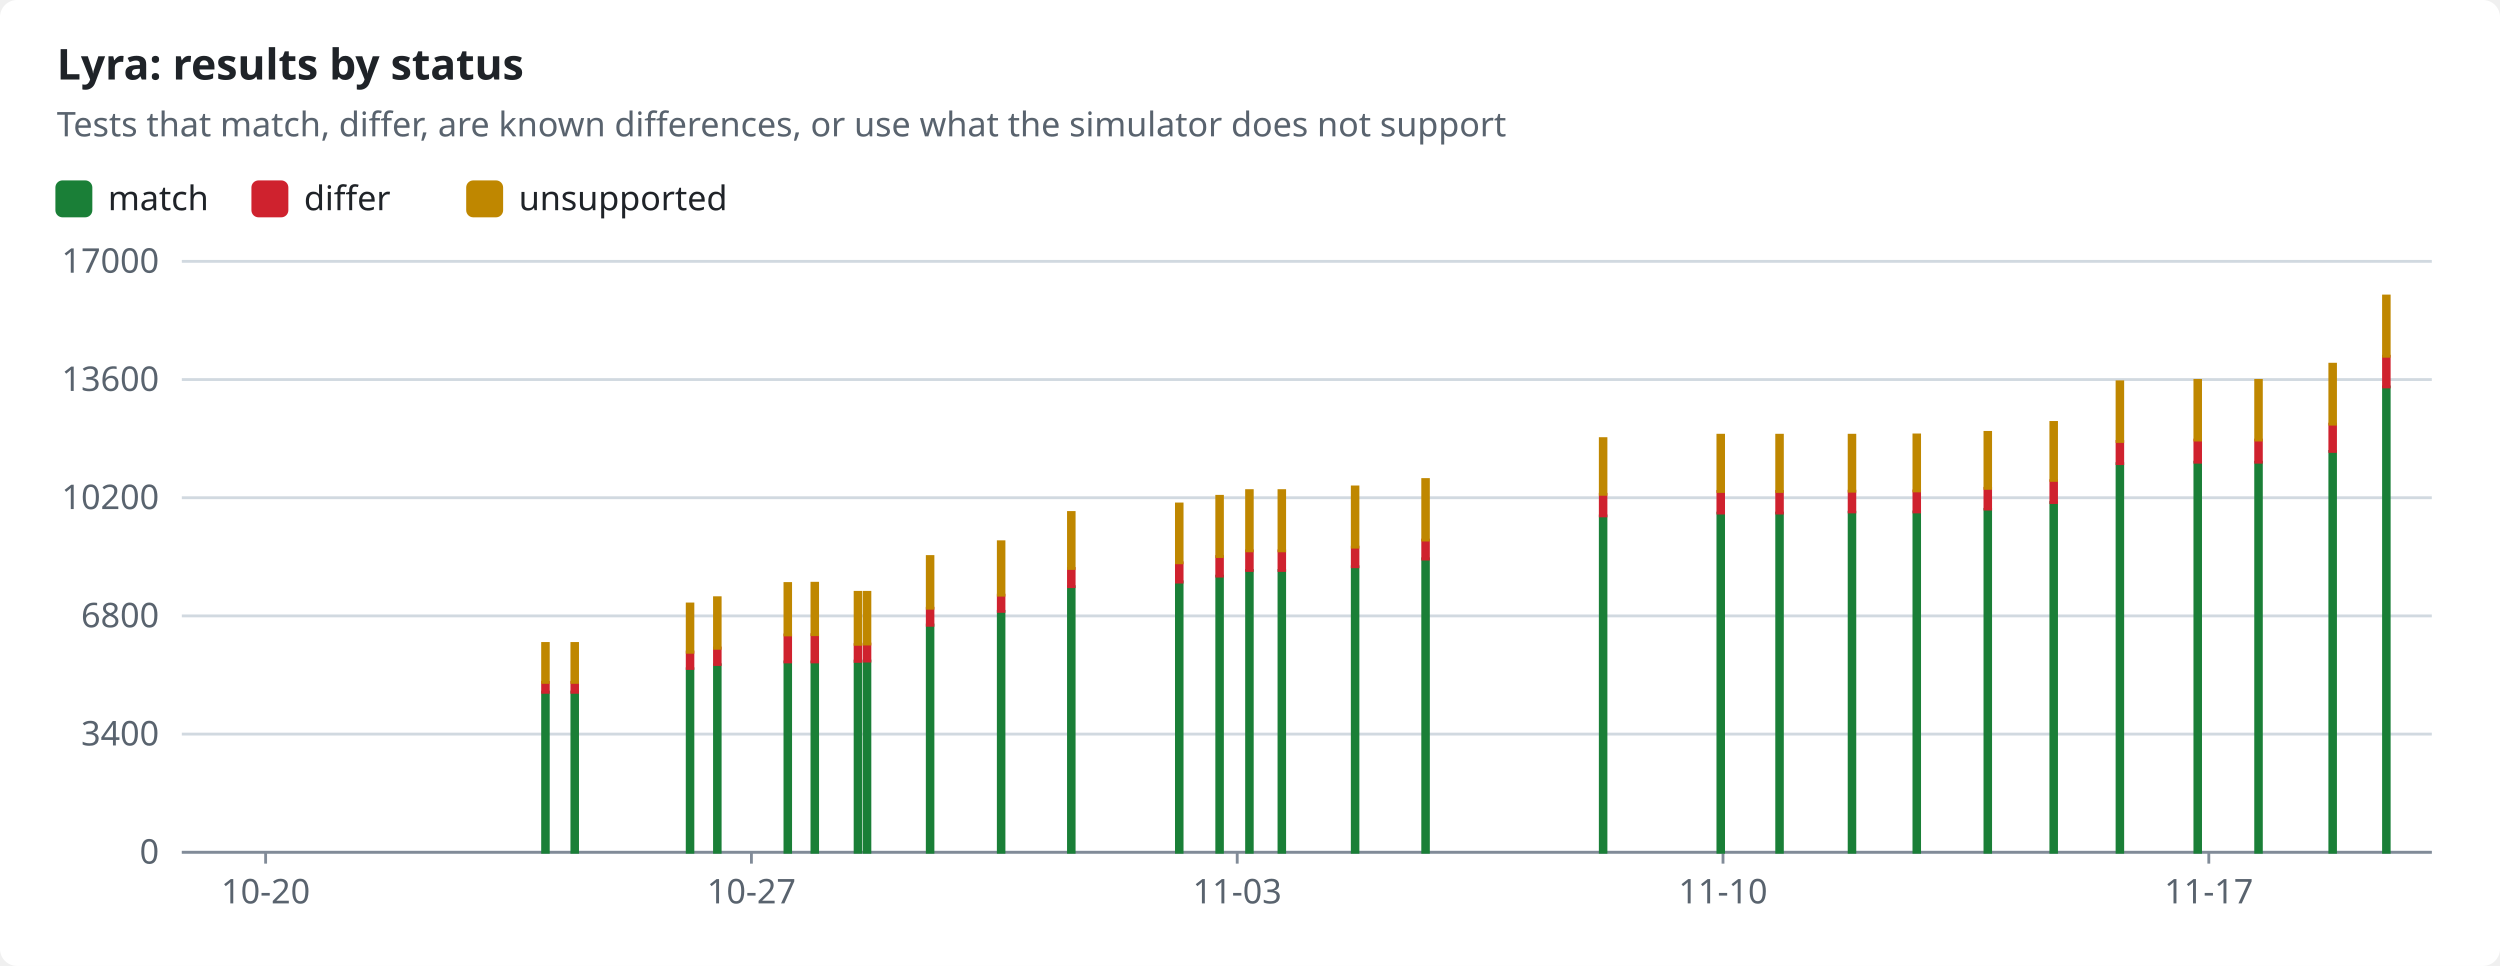
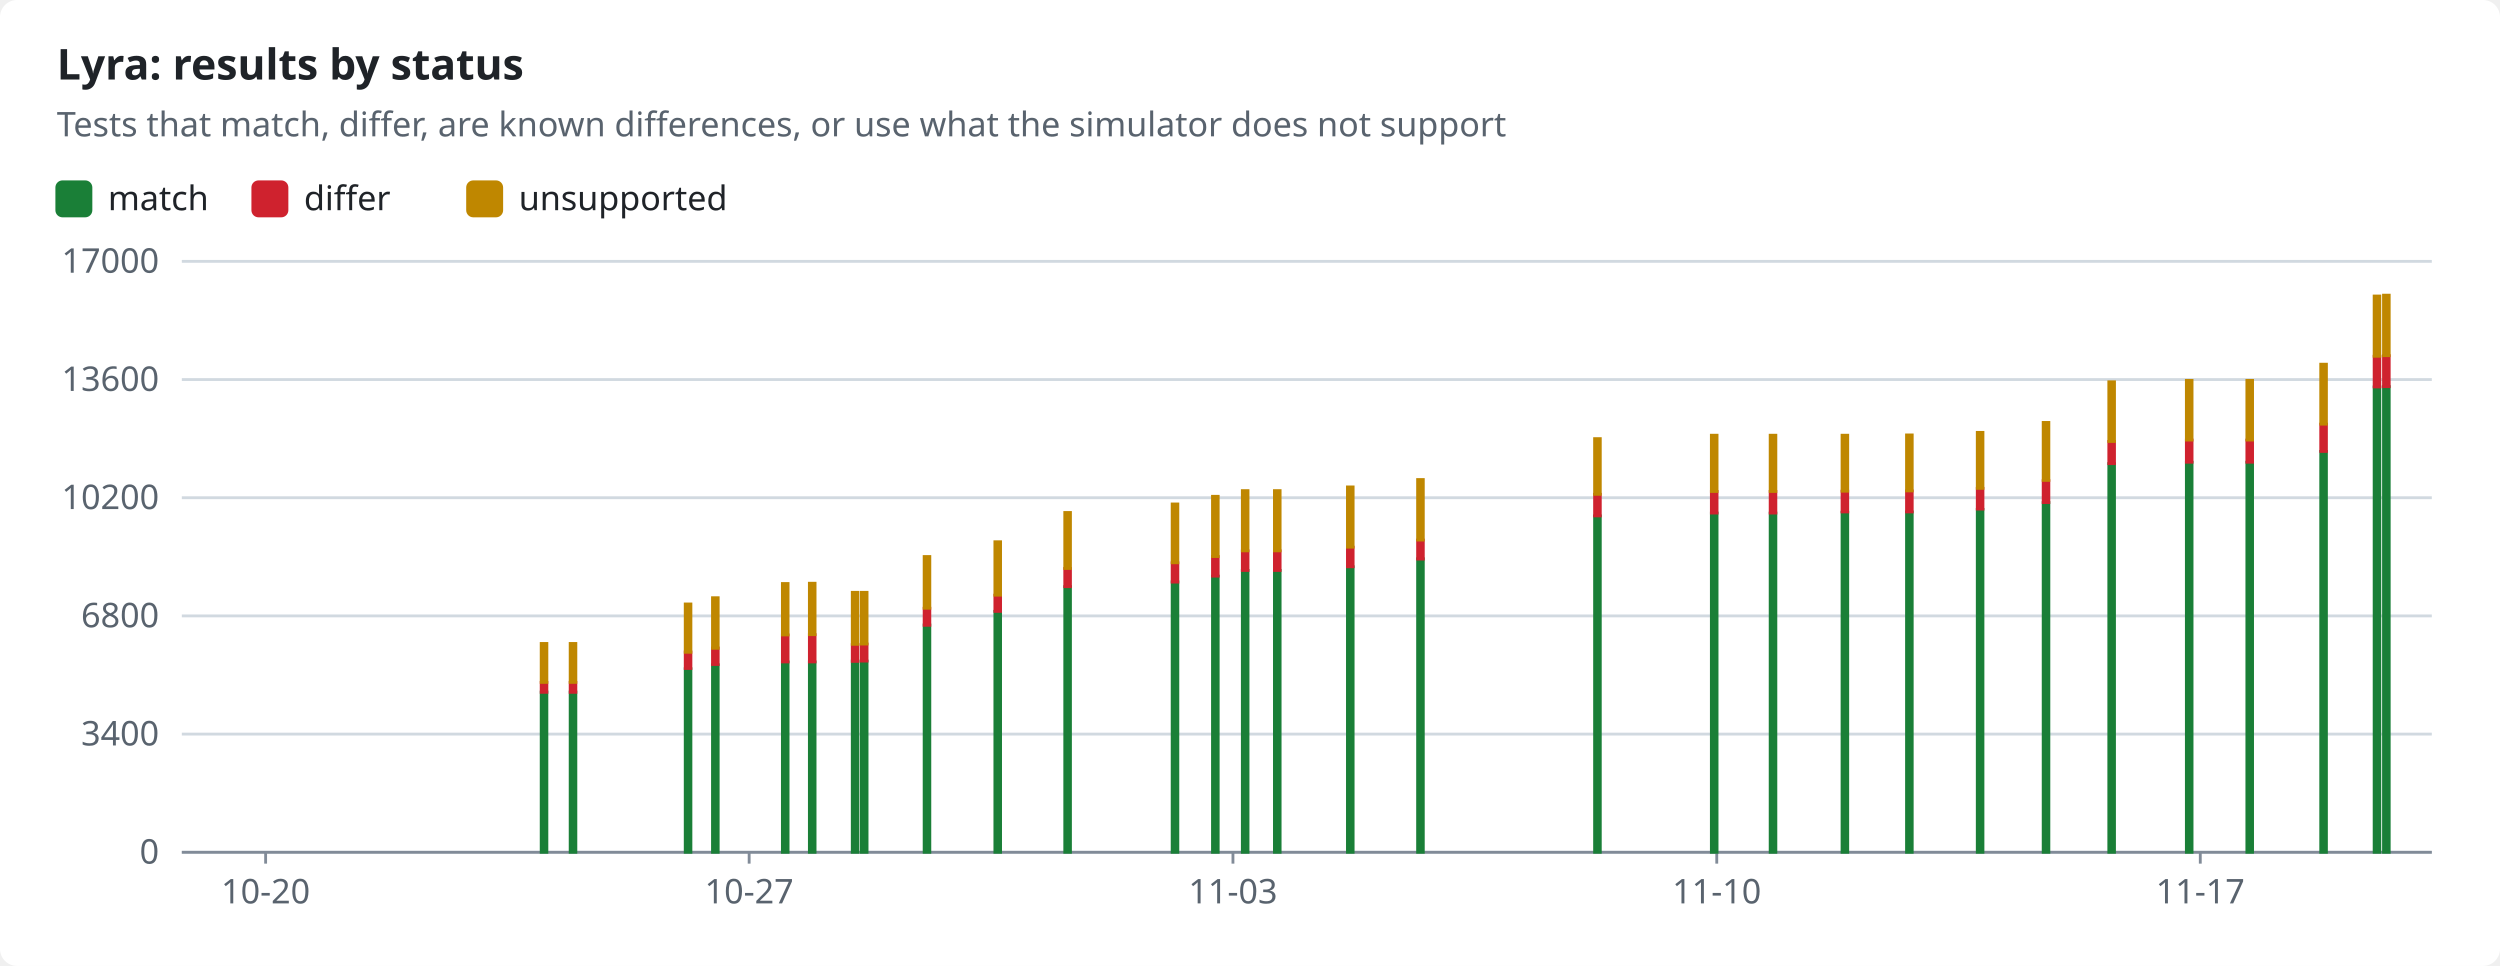
<svg xmlns="http://www.w3.org/2000/svg" width="880" height="340" viewBox="0 0 880 340" role="img">
  <style>text{font-family:-apple-system,BlinkMacSystemFont,"Segoe UI","Noto Sans",Helvetica,Arial,sans-serif;font-size:12px;fill:#1f2328;stroke:none}.bg{fill:#ffffff}.muted{fill:#59636e}.title{font-size:15px;font-weight:600}.grid{stroke:#d1d9e0;stroke-width:1}.axis{stroke:#818b98;stroke-width:1}.line{fill:none;stroke-width:2}.dashed{stroke-dasharray:5 4}.c-pass{stroke:#1a7f37;fill:#1a7f37}.c-fail{stroke:#cf222e;fill:#cf222e}.c-known{stroke:#8c959f;fill:#8c959f}.c-unsupported{stroke:#bf8700;fill:#bf8700}.line{fill:none}.mk{fill:none;stroke-width:1.6}@media (prefers-color-scheme:dark){text{fill:#f0f6fc}.bg{fill:#0d1117}.muted{fill:#9198a1}.grid{stroke:#3d444d}.axis{stroke:#656c76}.c-pass{stroke:#3fb950;fill:#3fb950}.c-fail{stroke:#f85149;fill:#f85149}.c-known{stroke:#6e7681;fill:#6e7681}.c-unsupported{stroke:#d29922;fill:#d29922}.line{fill:none}.mk{fill:none;stroke-width:1.6}}</style>
  <rect class="bg" width="880" height="340" rx="6" />
  <text x="20.0" y="28.0" class="title" text-anchor="start">Lyra: results by status</text>
  <text x="20.0" y="48.0" class="muted" text-anchor="start">Tests that match, differ, are known differences, or use what the simulator does not support</text>
  <rect class="c-pass" x="20" y="64" width="12" height="12" rx="2" />
  <text x="38.0" y="74.0" text-anchor="start">match</text>
  <rect class="c-fail" x="89.0" y="64" width="12" height="12" rx="2" />
  <text x="107.0" y="74.0" text-anchor="start">differ</text>
  <rect class="c-unsupported" x="164.6" y="64" width="12" height="12" rx="2" />
  <text x="182.6" y="74.0" text-anchor="start">unsupported</text>
  <line class="grid" x1="64" x2="856" y1="300.0" y2="300.0" />
  <text x="56.0" y="304.0" class="muted" text-anchor="end">0</text>
  <line class="grid" x1="64" x2="856" y1="258.4" y2="258.4" />
  <text x="56.0" y="262.4" class="muted" text-anchor="end">3400</text>
  <line class="grid" x1="64" x2="856" y1="216.8" y2="216.8" />
  <text x="56.0" y="220.8" class="muted" text-anchor="end">6800</text>
  <line class="grid" x1="64" x2="856" y1="175.2" y2="175.2" />
  <text x="56.0" y="179.2" class="muted" text-anchor="end">10200</text>
  <line class="grid" x1="64" x2="856" y1="133.6" y2="133.6" />
  <text x="56.0" y="137.6" class="muted" text-anchor="end">13600</text>
  <line class="grid" x1="64" x2="856" y1="92.0" y2="92.0" />
  <text x="56.0" y="96.0" class="muted" text-anchor="end">17000</text>
  <line class="axis" x1="64" x2="856" y1="300" y2="300" />
  <line class="axis" x1="93.5" x2="93.5" y1="300" y2="304" />
  <text x="93.5" y="318.0" class="muted" text-anchor="middle">10-20</text>
-   <line class="axis" x1="264.5" x2="264.5" y1="300" y2="304" />
-   <text x="264.5" y="318.0" class="muted" text-anchor="middle">10-27</text>
-   <line class="axis" x1="435.5" x2="435.5" y1="300" y2="304" />
-   <text x="435.5" y="318.0" class="muted" text-anchor="middle">11-03</text>
-   <line class="axis" x1="606.5" x2="606.5" y1="300" y2="304" />
-   <text x="606.5" y="318.0" class="muted" text-anchor="middle">11-10</text>
-   <line class="axis" x1="777.5" x2="777.5" y1="300" y2="304" />
-   <text x="777.5" y="318.0" class="muted" text-anchor="middle">11-17</text>
-   <rect class="c-pass" x="191.0" y="243.6" width="2.0" height="56.4" />
-   <rect class="c-fail" x="191.0" y="240.2" width="2.0" height="3.5" />
-   <rect class="c-unsupported" x="191.0" y="226.5" width="2.0" height="13.7" />
-   <rect class="c-pass" x="201.3" y="243.6" width="2.0" height="56.4" />
-   <rect class="c-fail" x="201.3" y="240.2" width="2.0" height="3.5" />
-   <rect class="c-unsupported" x="201.3" y="226.5" width="2.0" height="13.7" />
-   <rect class="c-pass" x="241.9" y="235.4" width="2.0" height="64.6" />
-   <rect class="c-fail" x="241.9" y="229.5" width="2.0" height="5.8" />
-   <rect class="c-unsupported" x="241.9" y="212.6" width="2.0" height="17.0" />
-   <rect class="c-pass" x="251.5" y="234.0" width="2.0" height="66.0" />
-   <rect class="c-fail" x="251.5" y="228.1" width="2.0" height="5.8" />
-   <rect class="c-unsupported" x="251.5" y="210.4" width="2.0" height="17.8" />
-   <rect class="c-pass" x="276.3" y="233.0" width="2.0" height="67.0" />
-   <rect class="c-fail" x="276.3" y="223.5" width="2.0" height="9.5" />
-   <rect class="c-unsupported" x="276.3" y="205.4" width="2.0" height="18.1" />
-   <rect class="c-pass" x="285.8" y="233.0" width="2.0" height="67.0" />
-   <rect class="c-fail" x="285.8" y="223.4" width="2.0" height="9.6" />
-   <rect class="c-unsupported" x="285.8" y="205.3" width="2.0" height="18.1" />
-   <rect class="c-pass" x="301.0" y="232.7" width="2.0" height="67.3" />
-   <rect class="c-fail" x="301.0" y="226.9" width="2.0" height="5.9" />
-   <rect class="c-unsupported" x="301.0" y="208.5" width="2.0" height="18.3" />
-   <rect class="c-pass" x="304.2" y="232.7" width="2.0" height="67.3" />
-   <rect class="c-fail" x="304.2" y="226.7" width="2.0" height="6.0" />
-   <rect class="c-unsupported" x="304.2" y="208.5" width="2.0" height="18.2" />
-   <rect class="c-pass" x="326.4" y="220.0" width="2.0" height="80.0" />
-   <rect class="c-fail" x="326.4" y="214.1" width="2.0" height="6.0" />
-   <rect class="c-unsupported" x="326.4" y="195.9" width="2.0" height="18.2" />
-   <rect class="c-pass" x="351.4" y="215.2" width="2.0" height="84.8" />
-   <rect class="c-fail" x="351.4" y="209.5" width="2.0" height="5.7" />
-   <rect class="c-unsupported" x="351.4" y="190.7" width="2.0" height="18.8" />
-   <rect class="c-pass" x="376.1" y="206.5" width="2.0" height="93.5" />
-   <rect class="c-fail" x="376.1" y="200.1" width="2.0" height="6.4" />
-   <rect class="c-unsupported" x="376.1" y="180.4" width="2.0" height="19.7" />
-   <rect class="c-pass" x="414.1" y="204.8" width="2.0" height="95.2" />
-   <rect class="c-fail" x="414.1" y="198.1" width="2.0" height="6.8" />
-   <rect class="c-unsupported" x="414.1" y="177.4" width="2.0" height="20.7" />
-   <rect class="c-pass" x="428.3" y="202.8" width="2.0" height="97.2" />
-   <rect class="c-fail" x="428.3" y="195.9" width="2.0" height="6.9" />
-   <rect class="c-unsupported" x="428.3" y="174.7" width="2.0" height="21.2" />
-   <rect class="c-pass" x="438.8" y="200.8" width="2.0" height="99.2" />
-   <rect class="c-fail" x="438.8" y="193.9" width="2.0" height="6.9" />
-   <rect class="c-unsupported" x="438.8" y="172.7" width="2.0" height="21.2" />
-   <rect class="c-pass" x="450.2" y="200.8" width="2.0" height="99.2" />
-   <rect class="c-fail" x="450.2" y="193.9" width="2.0" height="6.9" />
-   <rect class="c-unsupported" x="450.2" y="172.7" width="2.0" height="21.2" />
-   <rect class="c-pass" x="476.0" y="199.5" width="2.0" height="100.5" />
-   <rect class="c-fail" x="476.0" y="192.6" width="2.0" height="6.9" />
-   <rect class="c-unsupported" x="476.0" y="171.4" width="2.0" height="21.2" />
-   <rect class="c-pass" x="500.8" y="196.7" width="2.0" height="103.3" />
-   <rect class="c-fail" x="500.8" y="190.1" width="2.0" height="6.7" />
-   <rect class="c-unsupported" x="500.8" y="168.8" width="2.0" height="21.3" />
-   <rect class="c-pass" x="563.3" y="181.6" width="2.0" height="118.4" />
-   <rect class="c-fail" x="563.3" y="174.0" width="2.0" height="7.6" />
-   <rect class="c-unsupported" x="563.3" y="154.4" width="2.0" height="19.6" />
-   <rect class="c-pass" x="604.7" y="180.6" width="2.0" height="119.4" />
-   <rect class="c-fail" x="604.7" y="173.0" width="2.0" height="7.6" />
-   <rect class="c-unsupported" x="604.7" y="153.2" width="2.0" height="19.8" />
-   <rect class="c-pass" x="625.4" y="180.6" width="2.0" height="119.4" />
-   <rect class="c-fail" x="625.4" y="173.0" width="2.0" height="7.6" />
-   <rect class="c-unsupported" x="625.4" y="153.2" width="2.0" height="19.8" />
-   <rect class="c-pass" x="650.9" y="180.3" width="2.0" height="119.7" />
-   <rect class="c-fail" x="650.9" y="172.9" width="2.0" height="7.3" />
-   <rect class="c-unsupported" x="650.9" y="153.2" width="2.0" height="19.7" />
-   <rect class="c-pass" x="673.7" y="180.2" width="2.0" height="119.8" />
-   <rect class="c-fail" x="673.7" y="172.8" width="2.0" height="7.4" />
-   <rect class="c-unsupported" x="673.7" y="153.1" width="2.0" height="19.7" />
-   <rect class="c-pass" x="698.7" y="179.3" width="2.0" height="120.7" />
-   <rect class="c-fail" x="698.7" y="171.9" width="2.0" height="7.3" />
-   <rect class="c-unsupported" x="698.7" y="152.2" width="2.0" height="19.7" />
-   <rect class="c-pass" x="721.9" y="176.9" width="2.0" height="123.1" />
-   <rect class="c-fail" x="721.9" y="169.2" width="2.0" height="7.7" />
-   <rect class="c-unsupported" x="721.9" y="148.7" width="2.0" height="20.4" />
-   <rect class="c-pass" x="745.2" y="163.2" width="2.0" height="136.8" />
-   <rect class="c-fail" x="745.2" y="155.4" width="2.0" height="7.8" />
-   <rect class="c-unsupported" x="745.2" y="134.4" width="2.0" height="21.0" />
-   <rect class="c-pass" x="772.6" y="162.7" width="2.0" height="137.3" />
-   <rect class="c-fail" x="772.6" y="154.9" width="2.0" height="7.8" />
-   <rect class="c-unsupported" x="772.6" y="133.9" width="2.0" height="21.0" />
-   <rect class="c-pass" x="794.0" y="162.7" width="2.0" height="137.3" />
-   <rect class="c-fail" x="794.0" y="154.9" width="2.0" height="7.8" />
-   <rect class="c-unsupported" x="794.0" y="133.9" width="2.0" height="21.0" />
-   <rect class="c-pass" x="820.1" y="158.9" width="2.0" height="141.1" />
-   <rect class="c-fail" x="820.1" y="149.3" width="2.0" height="9.6" />
-   <rect class="c-unsupported" x="820.1" y="128.2" width="2.0" height="21.1" />
-   <rect class="c-pass" x="839.0" y="136.2" width="2.0" height="163.8" />
-   <rect class="c-fail" x="839.0" y="125.4" width="2.0" height="10.8" />
-   <rect class="c-unsupported" x="839.0" y="104.2" width="2.0" height="21.2" />
+   <line class="axis" x1="263.7" x2="263.7" y1="300" y2="304" />
+   <text x="263.7" y="318.0" class="muted" text-anchor="middle">10-27</text>
+   <line class="axis" x1="434.0" x2="434.0" y1="300" y2="304" />
+   <text x="434.0" y="318.0" class="muted" text-anchor="middle">11-03</text>
+   <line class="axis" x1="604.3" x2="604.3" y1="300" y2="304" />
+   <text x="604.3" y="318.0" class="muted" text-anchor="middle">11-10</text>
+   <line class="axis" x1="774.5" x2="774.5" y1="300" y2="304" />
+   <text x="774.5" y="318.0" class="muted" text-anchor="middle">11-17</text>
+   <rect class="c-pass" x="190.5" y="243.6" width="2.0" height="56.4" />
+   <rect class="c-fail" x="190.5" y="240.2" width="2.0" height="3.5" />
+   <rect class="c-unsupported" x="190.5" y="226.5" width="2.0" height="13.7" />
+   <rect class="c-pass" x="200.7" y="243.6" width="2.0" height="56.4" />
+   <rect class="c-fail" x="200.7" y="240.2" width="2.0" height="3.5" />
+   <rect class="c-unsupported" x="200.7" y="226.5" width="2.0" height="13.7" />
+   <rect class="c-pass" x="241.2" y="235.4" width="2.0" height="64.6" />
+   <rect class="c-fail" x="241.2" y="229.5" width="2.0" height="5.8" />
+   <rect class="c-unsupported" x="241.2" y="212.6" width="2.0" height="17.0" />
+   <rect class="c-pass" x="250.8" y="234.0" width="2.0" height="66.0" />
+   <rect class="c-fail" x="250.8" y="228.1" width="2.0" height="5.8" />
+   <rect class="c-unsupported" x="250.8" y="210.4" width="2.0" height="17.8" />
+   <rect class="c-pass" x="275.4" y="233.0" width="2.0" height="67.0" />
+   <rect class="c-fail" x="275.4" y="223.5" width="2.0" height="9.5" />
+   <rect class="c-unsupported" x="275.4" y="205.4" width="2.0" height="18.1" />
+   <rect class="c-pass" x="284.9" y="233.0" width="2.0" height="67.0" />
+   <rect class="c-fail" x="284.9" y="223.4" width="2.0" height="9.6" />
+   <rect class="c-unsupported" x="284.9" y="205.3" width="2.0" height="18.1" />
+   <rect class="c-pass" x="300.0" y="232.7" width="2.0" height="67.3" />
+   <rect class="c-fail" x="300.0" y="226.9" width="2.0" height="5.9" />
+   <rect class="c-unsupported" x="300.0" y="208.5" width="2.0" height="18.3" />
+   <rect class="c-pass" x="303.2" y="232.7" width="2.0" height="67.3" />
+   <rect class="c-fail" x="303.2" y="226.7" width="2.0" height="6.0" />
+   <rect class="c-unsupported" x="303.2" y="208.5" width="2.0" height="18.2" />
+   <rect class="c-pass" x="325.3" y="220.0" width="2.0" height="80.0" />
+   <rect class="c-fail" x="325.3" y="214.1" width="2.0" height="6.0" />
+   <rect class="c-unsupported" x="325.3" y="195.9" width="2.0" height="18.2" />
+   <rect class="c-pass" x="350.2" y="215.2" width="2.0" height="84.8" />
+   <rect class="c-fail" x="350.2" y="209.5" width="2.0" height="5.7" />
+   <rect class="c-unsupported" x="350.2" y="190.7" width="2.0" height="18.8" />
+   <rect class="c-pass" x="374.8" y="206.5" width="2.0" height="93.5" />
+   <rect class="c-fail" x="374.8" y="200.1" width="2.0" height="6.4" />
+   <rect class="c-unsupported" x="374.8" y="180.4" width="2.0" height="19.7" />
+   <rect class="c-pass" x="412.6" y="204.8" width="2.0" height="95.2" />
+   <rect class="c-fail" x="412.6" y="198.1" width="2.0" height="6.8" />
+   <rect class="c-unsupported" x="412.6" y="177.4" width="2.0" height="20.7" />
+   <rect class="c-pass" x="426.8" y="202.8" width="2.0" height="97.2" />
+   <rect class="c-fail" x="426.8" y="195.9" width="2.0" height="6.9" />
+   <rect class="c-unsupported" x="426.8" y="174.7" width="2.0" height="21.2" />
+   <rect class="c-pass" x="437.3" y="200.8" width="2.0" height="99.2" />
+   <rect class="c-fail" x="437.3" y="193.9" width="2.0" height="6.9" />
+   <rect class="c-unsupported" x="437.3" y="172.7" width="2.0" height="21.2" />
+   <rect class="c-pass" x="448.6" y="200.8" width="2.0" height="99.2" />
+   <rect class="c-fail" x="448.6" y="193.9" width="2.0" height="6.9" />
+   <rect class="c-unsupported" x="448.6" y="172.7" width="2.0" height="21.2" />
+   <rect class="c-pass" x="474.3" y="199.5" width="2.0" height="100.5" />
+   <rect class="c-fail" x="474.3" y="192.6" width="2.0" height="6.9" />
+   <rect class="c-unsupported" x="474.3" y="171.4" width="2.0" height="21.2" />
+   <rect class="c-pass" x="499.0" y="196.7" width="2.0" height="103.3" />
+   <rect class="c-fail" x="499.0" y="190.1" width="2.0" height="6.7" />
+   <rect class="c-unsupported" x="499.0" y="168.8" width="2.0" height="21.3" />
+   <rect class="c-pass" x="561.3" y="181.6" width="2.0" height="118.4" />
+   <rect class="c-fail" x="561.3" y="174.0" width="2.0" height="7.6" />
+   <rect class="c-unsupported" x="561.3" y="154.4" width="2.0" height="19.6" />
+   <rect class="c-pass" x="602.4" y="180.6" width="2.0" height="119.4" />
+   <rect class="c-fail" x="602.4" y="173.0" width="2.0" height="7.6" />
+   <rect class="c-unsupported" x="602.4" y="153.2" width="2.0" height="19.8" />
+   <rect class="c-pass" x="623.1" y="180.6" width="2.0" height="119.4" />
+   <rect class="c-fail" x="623.1" y="173.0" width="2.0" height="7.6" />
+   <rect class="c-unsupported" x="623.1" y="153.2" width="2.0" height="19.8" />
+   <rect class="c-pass" x="648.4" y="180.3" width="2.0" height="119.7" />
+   <rect class="c-fail" x="648.4" y="172.9" width="2.0" height="7.3" />
+   <rect class="c-unsupported" x="648.4" y="153.2" width="2.0" height="19.7" />
+   <rect class="c-pass" x="671.1" y="180.2" width="2.0" height="119.8" />
+   <rect class="c-fail" x="671.1" y="172.8" width="2.0" height="7.4" />
+   <rect class="c-unsupported" x="671.1" y="153.1" width="2.0" height="19.7" />
+   <rect class="c-pass" x="696.0" y="179.3" width="2.0" height="120.7" />
+   <rect class="c-fail" x="696.0" y="171.9" width="2.0" height="7.3" />
+   <rect class="c-unsupported" x="696.0" y="152.2" width="2.0" height="19.7" />
+   <rect class="c-pass" x="719.2" y="176.9" width="2.0" height="123.1" />
+   <rect class="c-fail" x="719.2" y="169.2" width="2.0" height="7.7" />
+   <rect class="c-unsupported" x="719.2" y="148.7" width="2.0" height="20.4" />
+   <rect class="c-pass" x="742.3" y="163.2" width="2.0" height="136.8" />
+   <rect class="c-fail" x="742.3" y="155.4" width="2.0" height="7.8" />
+   <rect class="c-unsupported" x="742.3" y="134.4" width="2.0" height="21.0" />
+   <rect class="c-pass" x="769.6" y="162.7" width="2.0" height="137.3" />
+   <rect class="c-fail" x="769.6" y="154.9" width="2.0" height="7.8" />
+   <rect class="c-unsupported" x="769.6" y="133.9" width="2.0" height="21.0" />
+   <rect class="c-pass" x="790.9" y="162.7" width="2.0" height="137.3" />
+   <rect class="c-fail" x="790.9" y="154.9" width="2.0" height="7.8" />
+   <rect class="c-unsupported" x="790.9" y="133.9" width="2.0" height="21.0" />
+   <rect class="c-pass" x="816.9" y="158.9" width="2.0" height="141.1" />
+   <rect class="c-fail" x="816.9" y="149.3" width="2.0" height="9.6" />
+   <rect class="c-unsupported" x="816.9" y="128.2" width="2.0" height="21.1" />
+   <rect class="c-pass" x="835.7" y="136.2" width="2.0" height="163.8" />
+   <rect class="c-fail" x="835.7" y="125.4" width="2.0" height="10.8" />
+   <rect class="c-unsupported" x="835.7" y="104.2" width="2.0" height="21.2" />
+   <rect class="c-pass" x="839.0" y="136.1" width="2.0" height="163.9" />
+   <rect class="c-fail" x="839.0" y="125.2" width="2.0" height="10.9" />
+   <rect class="c-unsupported" x="839.0" y="103.9" width="2.0" height="21.3" />
</svg>
